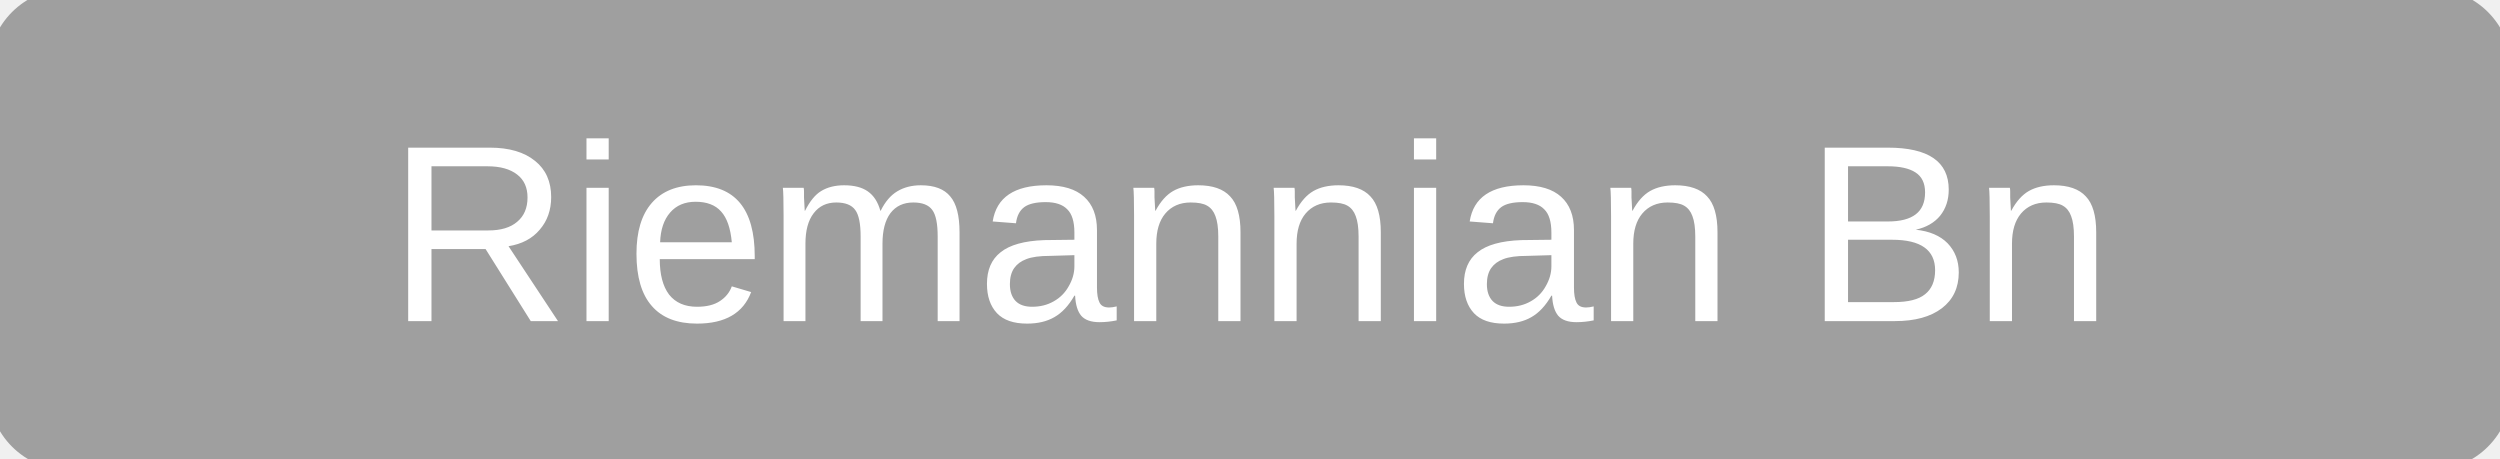
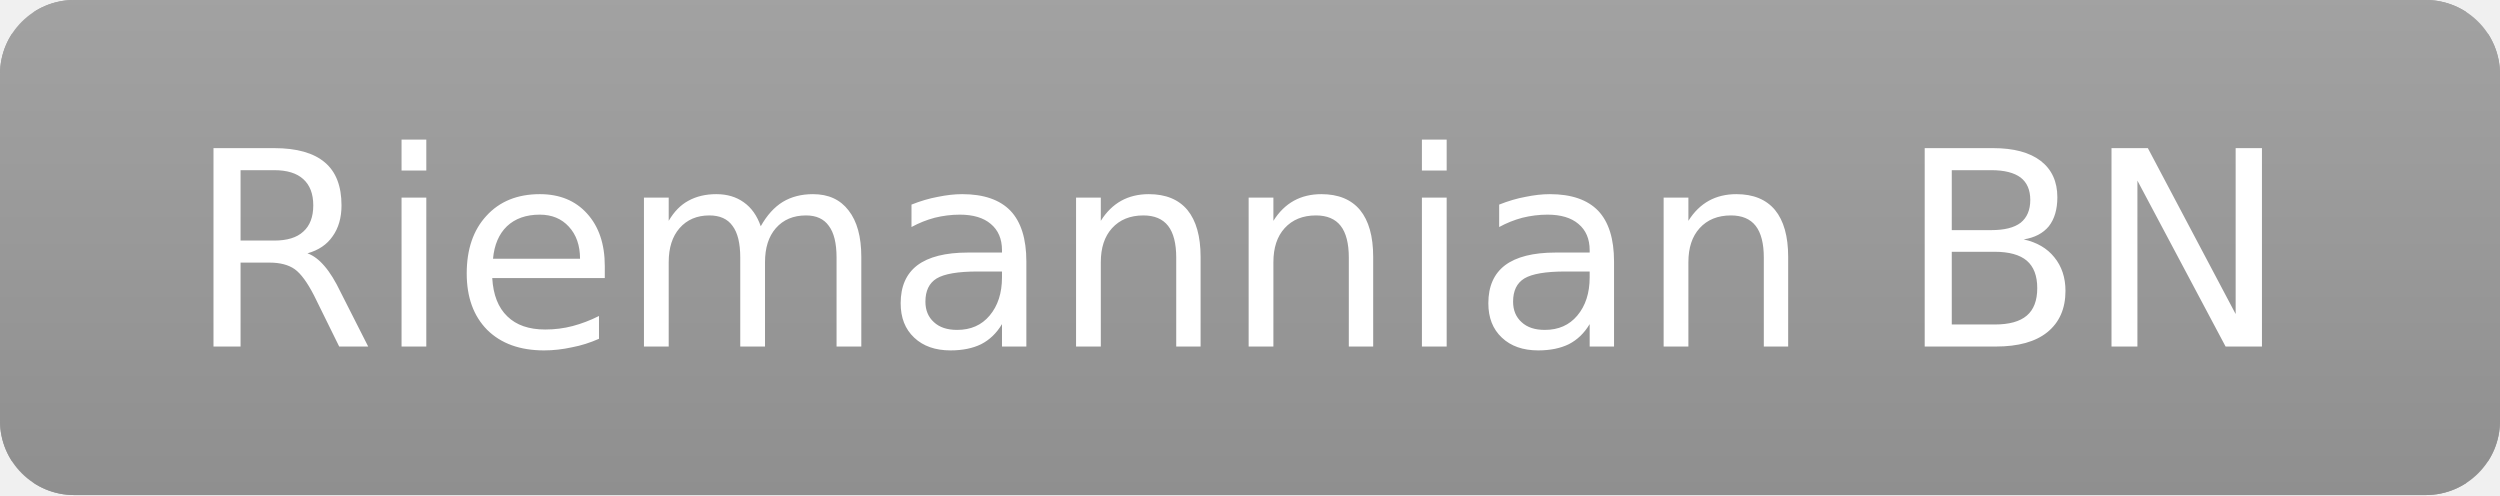
- <svg xmlns="http://www.w3.org/2000/svg" width="109" height="20" role="img" aria-label="Riemannian Bn">
-   <rect width="109" height="20" rx="3" fill="#9f9f9f" stroke="#9f9f9f" />
-   <text x="50%" y="14" text-anchor="middle" font-family="Verdana,Arial,sans-serif" font-size="11" fill="#ffffff">Riemannian Bn</text>
+ <svg xmlns="http://www.w3.org/2000/svg" width="101" height="20" role="img" aria-label="Riemannian BN">
+   <linearGradient id="s" x2="0" y2="100%">
+     <stop offset="0" stop-color="#bbb" stop-opacity=".1" />
+     <stop offset="1" stop-opacity=".1" />
+   </linearGradient>
+   <clipPath id="r">
+     <rect width="101" height="20" rx="3" fill="#fff" />
+   </clipPath>
+   <g clip-path="url(#r)">
+     <rect width="101" height="20" fill="#9f9f9f" stroke="#9f9f9f" />
+     <rect width="101" height="20" fill="url(#s)" />
+   </g>
+   <g fill="#ffffff" text-anchor="middle" font-family="Verdana,Geneva,DejaVu Sans,sans-serif" font-size="11">
+     <text x="50" y="14">Riemannian BN</text>
+   </g>
</svg>
